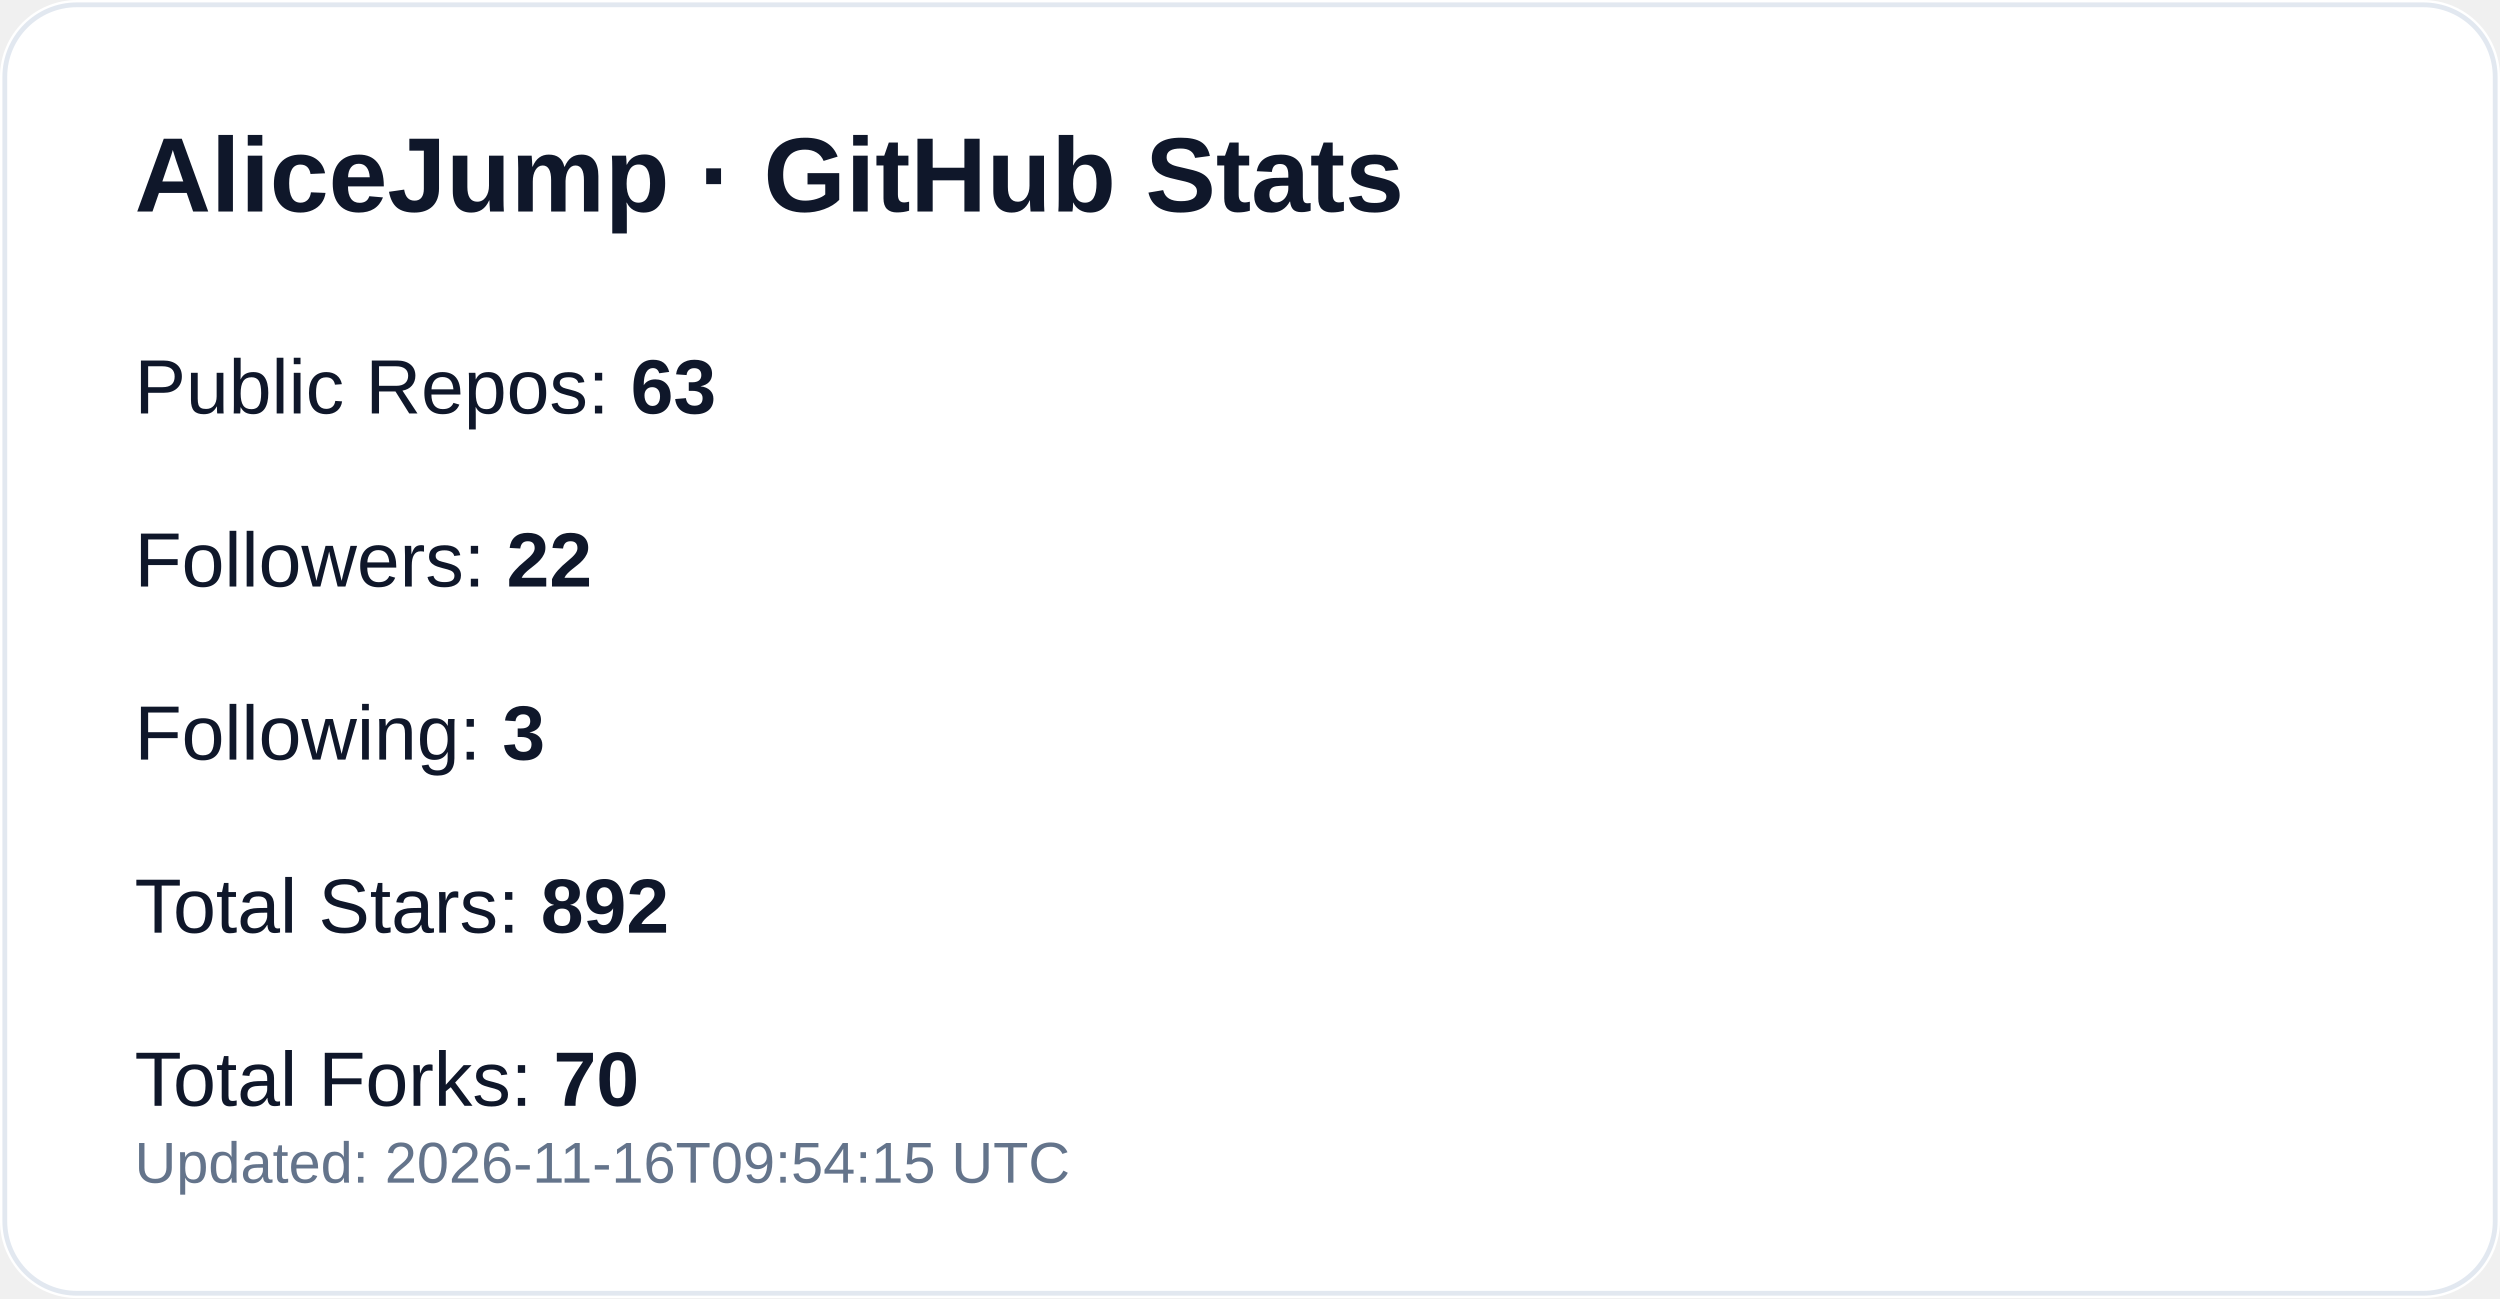
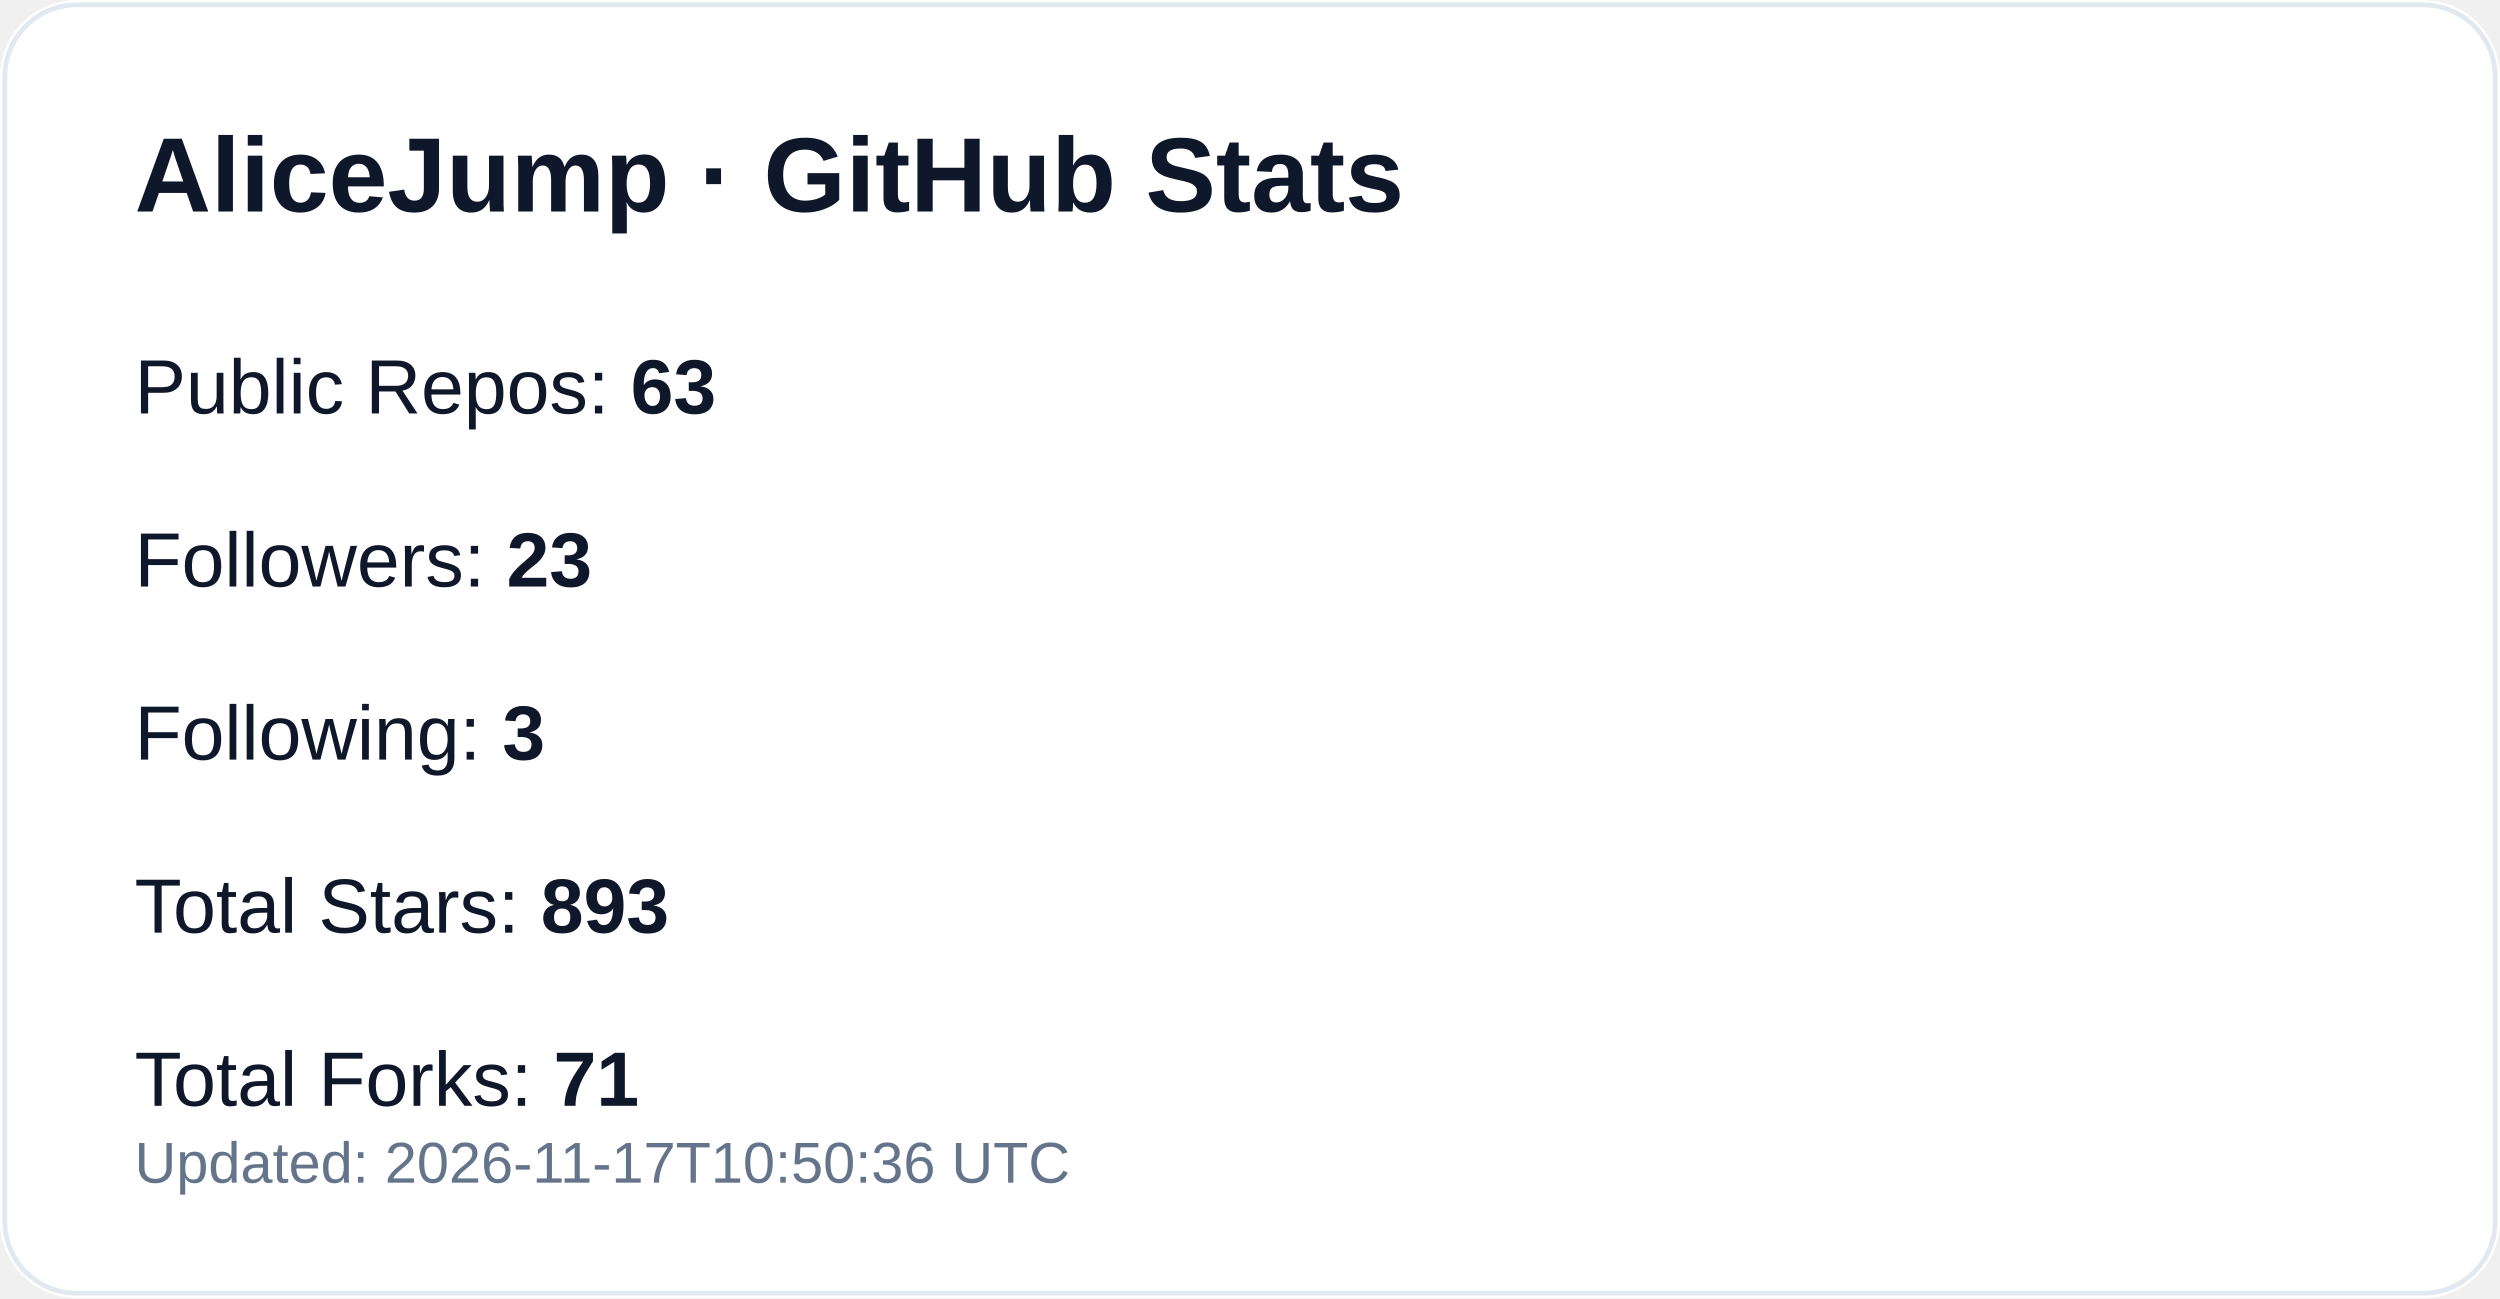
<svg xmlns="http://www.w3.org/2000/svg" width="520" height="270" viewBox="0 0 520 270" role="img" aria-label="GitHub profile stats for AliceJump">
  <rect width="520" height="270" rx="16" fill="#ffffff" />
  <rect x="1" y="1" width="518" height="268" rx="15" fill="none" stroke="#e2e8f0" />
  <text x="28" y="44" fill="#0f172a" font-size="22" font-weight="700" font-family="-apple-system,Segoe UI,Arial,sans-serif">AliceJump · GitHub Stats</text>
  <text x="28" y="86" fill="#0f172a" font-size="16" font-family="-apple-system,Segoe UI,Arial,sans-serif">Public Repos: <tspan font-weight="700">63</tspan>
  </text>
-   <text x="28" y="122" fill="#0f172a" font-size="16" font-family="-apple-system,Segoe UI,Arial,sans-serif">Followers: <tspan font-weight="700">22</tspan>
+   <text x="28" y="122" fill="#0f172a" font-size="16" font-family="-apple-system,Segoe UI,Arial,sans-serif">Followers: <tspan font-weight="700">23</tspan>
  </text>
  <text x="28" y="158" fill="#0f172a" font-size="16" font-family="-apple-system,Segoe UI,Arial,sans-serif">Following: <tspan font-weight="700">3</tspan>
  </text>
-   <text x="28" y="194" fill="#0f172a" font-size="16" font-family="-apple-system,Segoe UI,Arial,sans-serif">Total Stars: <tspan font-weight="700">892</tspan>
+   <text x="28" y="194" fill="#0f172a" font-size="16" font-family="-apple-system,Segoe UI,Arial,sans-serif">Total Stars: <tspan font-weight="700">893</tspan>
  </text>
-   <text x="28" y="230" fill="#0f172a" font-size="16" font-family="-apple-system,Segoe UI,Arial,sans-serif">Total Forks: <tspan font-weight="700">70</tspan>
+   <text x="28" y="230" fill="#0f172a" font-size="16" font-family="-apple-system,Segoe UI,Arial,sans-serif">Total Forks: <tspan font-weight="700">71</tspan>
  </text>
-   <text x="28" y="246" fill="#64748b" font-size="12" font-family="-apple-system,Segoe UI,Arial,sans-serif">Updated: 2026-11-16T09:54:15 UTC</text>
+   <text x="28" y="246" fill="#64748b" font-size="12" font-family="-apple-system,Segoe UI,Arial,sans-serif">Updated: 2026-11-17T10:50:36 UTC</text>
</svg>
